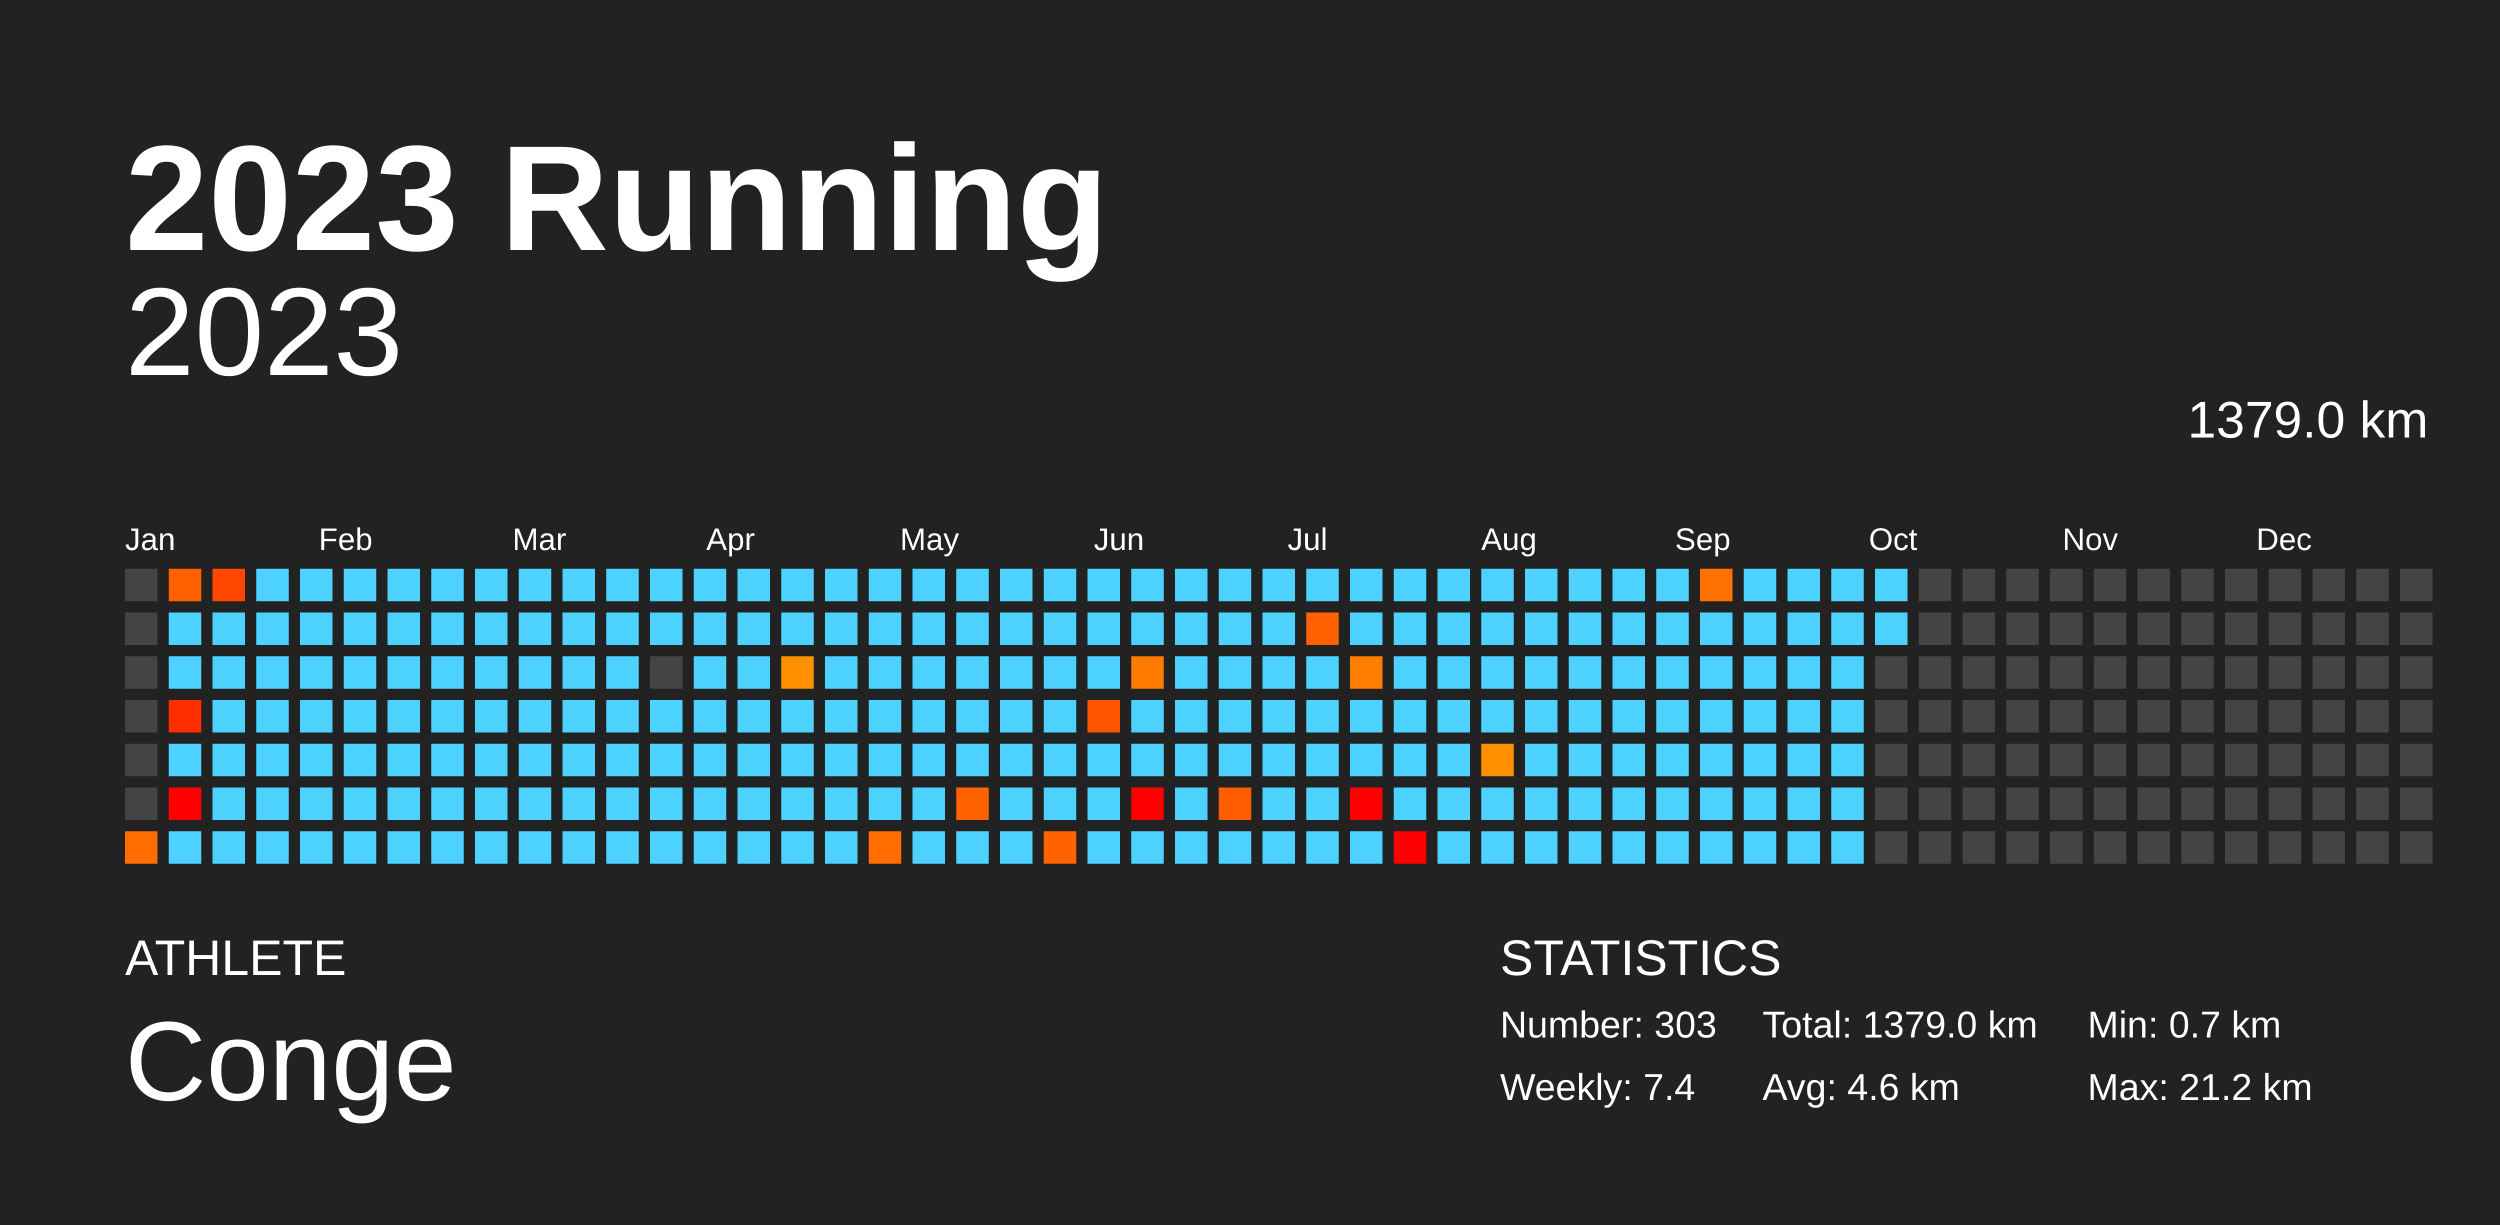
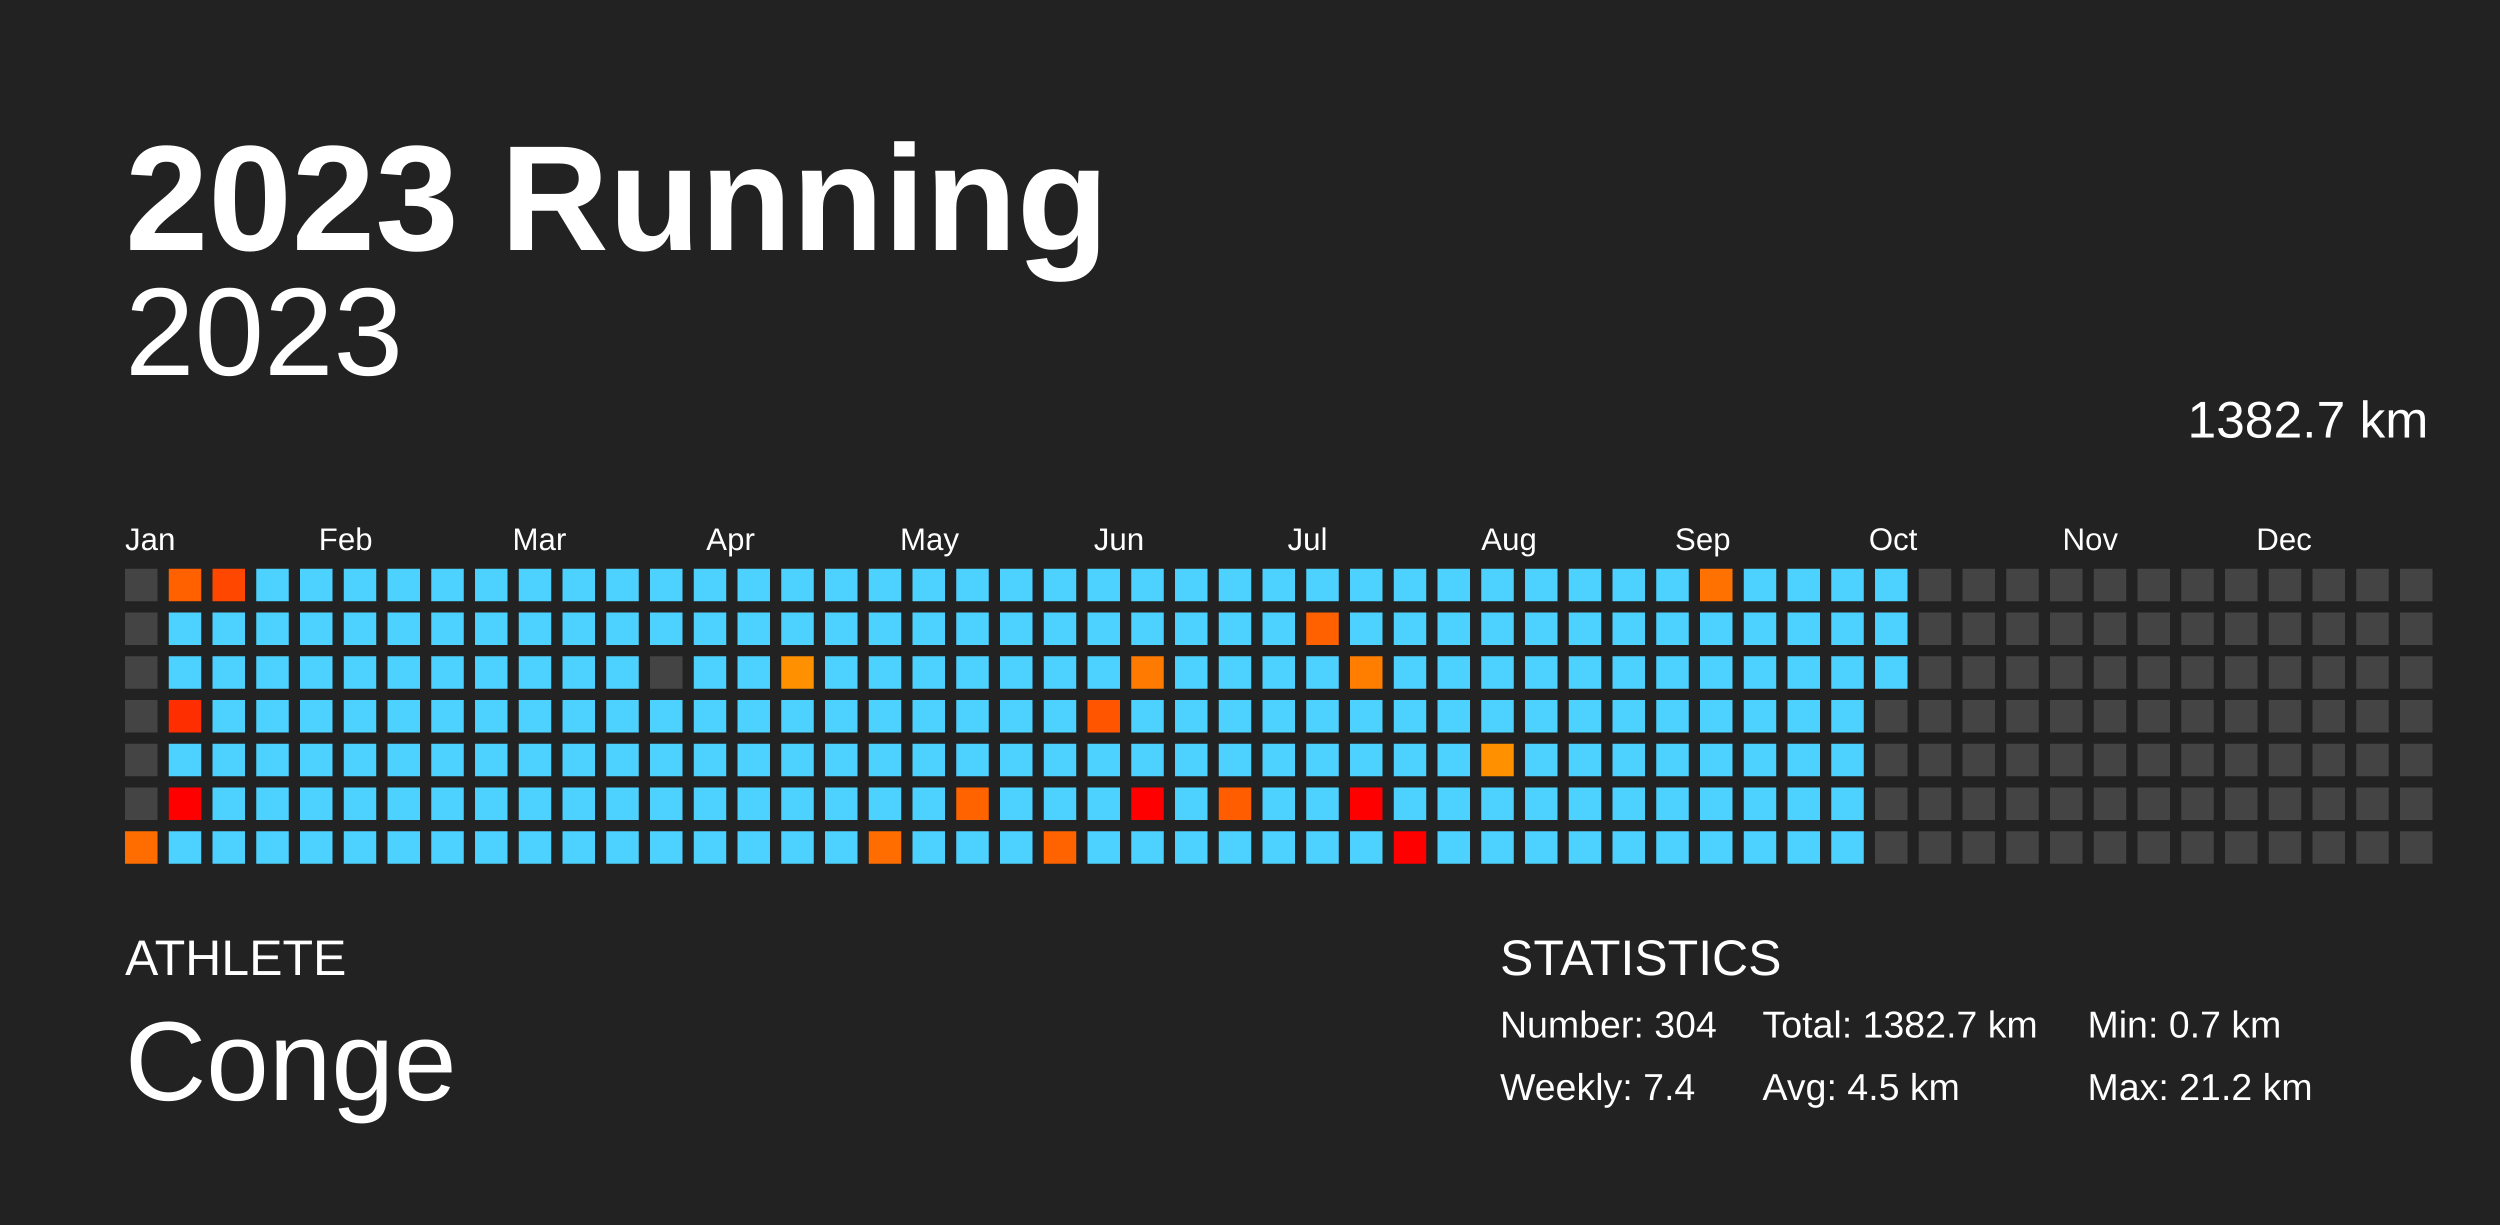
<svg xmlns="http://www.w3.org/2000/svg" baseProfile="full" height="98mm" version="1.1" viewBox="0,0,200,98" width="200mm">
  <defs />
  <rect fill="#222222" height="98" width="200" x="0" y="0" />
  <text fill="#FFFFFF" style="font-size:12px; font-family:Arial; font-weight:bold;" x="10" y="20">2023 Running</text>
  <text fill="#FFFFFF" style="font-size:4px; font-family:Arial" x="10" y="78">ATHLETE</text>
  <text fill="#FFFFFF" style="font-size:9px; font-family:Arial" x="10" y="88">Conge</text>
  <text fill="#FFFFFF" style="font-size:4px; font-family:Arial" x="120" y="78">STATISTICS</text>
-   <text fill="#FFFFFF" style="font-size:3px; font-family:Arial" x="120" y="83">Number: 303</text>
+   <text fill="#FFFFFF" style="font-size:3px; font-family:Arial" x="120" y="83">Number: 304</text>
  <text fill="#FFFFFF" style="font-size:3px; font-family:Arial" x="120" y="88">Weekly: 7.4</text>
-   <text fill="#FFFFFF" style="font-size:3px; font-family:Arial" x="141" y="83">Total: 1379.0 km</text>
-   <text fill="#FFFFFF" style="font-size:3px; font-family:Arial" x="141" y="88">Avg: 4.6 km</text>
+   <text fill="#FFFFFF" style="font-size:3px; font-family:Arial" x="141" y="83">Total: 1382.7 km</text>
+   <text fill="#FFFFFF" style="font-size:3px; font-family:Arial" x="141" y="88">Avg: 4.5 km</text>
  <text fill="#FFFFFF" style="font-size:3px; font-family:Arial" x="167" y="83">Min: 0.7 km</text>
  <text fill="#FFFFFF" style="font-size:3px; font-family:Arial" x="167" y="88">Max: 21.2 km</text>
  <text alignment-baseline="hanging" fill="#FFFFFF" style="font-size:10.0px; font-family:Arial;" x="10" y="30">2023</text>
-   <text alignment-baseline="hanging" fill="#FFFFFF" style="font-size:4.125px; font-family:Arial;" x="175" y="35">1379.0 km</text>
+   <text alignment-baseline="hanging" fill="#FFFFFF" style="font-size:4.125px; font-family:Arial;" x="175" y="35">1382.7 km</text>
  <text fill="#FFFFFF" style="font-size:2.5px; font-family:Arial" x="10.0" y="44">Jan</text>
  <text fill="#FFFFFF" style="font-size:2.5px; font-family:Arial" x="25.5" y="44">Feb</text>
  <text fill="#FFFFFF" style="font-size:2.5px; font-family:Arial" x="41.0" y="44">Mar</text>
  <text fill="#FFFFFF" style="font-size:2.5px; font-family:Arial" x="56.5" y="44">Apr</text>
  <text fill="#FFFFFF" style="font-size:2.5px; font-family:Arial" x="72.0" y="44">May</text>
  <text fill="#FFFFFF" style="font-size:2.5px; font-family:Arial" x="87.5" y="44">Jun</text>
  <text fill="#FFFFFF" style="font-size:2.5px; font-family:Arial" x="103.0" y="44">Jul</text>
  <text fill="#FFFFFF" style="font-size:2.5px; font-family:Arial" x="118.5" y="44">Aug</text>
  <text fill="#FFFFFF" style="font-size:2.5px; font-family:Arial" x="134.0" y="44">Sep</text>
  <text fill="#FFFFFF" style="font-size:2.5px; font-family:Arial" x="149.5" y="44">Oct</text>
  <text fill="#FFFFFF" style="font-size:2.5px; font-family:Arial" x="165.0" y="44">Nov</text>
  <text fill="#FFFFFF" style="font-size:2.5px; font-family:Arial" x="180.5" y="44">Dec</text>
  <rect fill="#444444" height="2.6" width="2.6" x="10.0" y="45.5" />
  <rect fill="#444444" height="2.6" width="2.6" x="10.0" y="49.0" />
  <rect fill="#444444" height="2.6" width="2.6" x="10.0" y="52.5" />
  <rect fill="#444444" height="2.6" width="2.6" x="10.0" y="56.0" />
  <rect fill="#444444" height="2.6" width="2.6" x="10.0" y="59.5" />
  <rect fill="#444444" height="2.6" width="2.6" x="10.0" y="63.0" />
  <rect fill="#ff6d00" height="2.6" width="2.6" x="10.0" y="66.5" />
  <rect fill="#ff6100" height="2.6" width="2.6" x="13.5" y="45.5" />
  <rect fill="#4dd2ff" height="2.6" width="2.6" x="13.5" y="49.0" />
  <rect fill="#4dd2ff" height="2.6" width="2.6" x="13.5" y="52.5" />
  <rect fill="#ff2e00" height="2.6" width="2.6" x="13.5" y="56.0" />
  <rect fill="#4dd2ff" height="2.6" width="2.6" x="13.5" y="59.5" />
  <rect fill="red" height="2.6" width="2.6" x="13.5" y="63.0" />
  <rect fill="#4dd2ff" height="2.6" width="2.6" x="13.5" y="66.5" />
  <rect fill="#ff4700" height="2.6" width="2.6" x="17.0" y="45.5" />
  <rect fill="#4dd2ff" height="2.6" width="2.6" x="17.0" y="49.0" />
  <rect fill="#4dd2ff" height="2.6" width="2.6" x="17.0" y="52.5" />
  <rect fill="#4dd2ff" height="2.6" width="2.6" x="17.0" y="56.0" />
  <rect fill="#4dd2ff" height="2.6" width="2.6" x="17.0" y="59.5" />
  <rect fill="#4dd2ff" height="2.6" width="2.6" x="17.0" y="63.0" />
  <rect fill="#4dd2ff" height="2.6" width="2.6" x="17.0" y="66.5" />
  <rect fill="#4dd2ff" height="2.6" width="2.6" x="20.5" y="45.5" />
  <rect fill="#4dd2ff" height="2.6" width="2.6" x="20.5" y="49.0" />
  <rect fill="#4dd2ff" height="2.6" width="2.6" x="20.5" y="52.5" />
  <rect fill="#4dd2ff" height="2.6" width="2.6" x="20.5" y="56.0" />
  <rect fill="#4dd2ff" height="2.6" width="2.6" x="20.5" y="59.5" />
  <rect fill="#4dd2ff" height="2.6" width="2.6" x="20.5" y="63.0" />
  <rect fill="#4dd2ff" height="2.6" width="2.6" x="20.5" y="66.5" />
  <rect fill="#4dd2ff" height="2.6" width="2.6" x="24.0" y="45.5" />
  <rect fill="#4dd2ff" height="2.6" width="2.6" x="24.0" y="49.0" />
  <rect fill="#4dd2ff" height="2.6" width="2.6" x="24.0" y="52.5" />
  <rect fill="#4dd2ff" height="2.6" width="2.6" x="24.0" y="56.0" />
  <rect fill="#4dd2ff" height="2.6" width="2.6" x="24.0" y="59.5" />
  <rect fill="#4dd2ff" height="2.6" width="2.6" x="24.0" y="63.0" />
  <rect fill="#4dd2ff" height="2.6" width="2.6" x="24.0" y="66.5" />
  <rect fill="#4dd2ff" height="2.6" width="2.6" x="27.5" y="45.5" />
  <rect fill="#4dd2ff" height="2.6" width="2.6" x="27.5" y="49.0" />
  <rect fill="#4dd2ff" height="2.6" width="2.6" x="27.5" y="52.5" />
  <rect fill="#4dd2ff" height="2.6" width="2.6" x="27.5" y="56.0" />
  <rect fill="#4dd2ff" height="2.6" width="2.6" x="27.5" y="59.5" />
  <rect fill="#4dd2ff" height="2.6" width="2.6" x="27.5" y="63.0" />
  <rect fill="#4dd2ff" height="2.6" width="2.6" x="27.5" y="66.5" />
  <rect fill="#4dd2ff" height="2.6" width="2.6" x="31.0" y="45.5" />
  <rect fill="#4dd2ff" height="2.6" width="2.6" x="31.0" y="49.0" />
  <rect fill="#4dd2ff" height="2.6" width="2.6" x="31.0" y="52.5" />
  <rect fill="#4dd2ff" height="2.6" width="2.6" x="31.0" y="56.0" />
  <rect fill="#4dd2ff" height="2.6" width="2.6" x="31.0" y="59.5" />
  <rect fill="#4dd2ff" height="2.6" width="2.6" x="31.0" y="63.0" />
  <rect fill="#4dd2ff" height="2.6" width="2.6" x="31.0" y="66.5" />
  <rect fill="#4dd2ff" height="2.6" width="2.6" x="34.5" y="45.5" />
  <rect fill="#4dd2ff" height="2.6" width="2.6" x="34.5" y="49.0" />
  <rect fill="#4dd2ff" height="2.6" width="2.6" x="34.5" y="52.5" />
  <rect fill="#4dd2ff" height="2.6" width="2.6" x="34.5" y="56.0" />
  <rect fill="#4dd2ff" height="2.6" width="2.6" x="34.5" y="59.5" />
  <rect fill="#4dd2ff" height="2.6" width="2.6" x="34.5" y="63.0" />
  <rect fill="#4dd2ff" height="2.6" width="2.6" x="34.5" y="66.5" />
  <rect fill="#4dd2ff" height="2.6" width="2.6" x="38.0" y="45.5" />
  <rect fill="#4dd2ff" height="2.6" width="2.6" x="38.0" y="49.0" />
  <rect fill="#4dd2ff" height="2.6" width="2.6" x="38.0" y="52.5" />
  <rect fill="#4dd2ff" height="2.6" width="2.6" x="38.0" y="56.0" />
  <rect fill="#4dd2ff" height="2.6" width="2.6" x="38.0" y="59.5" />
  <rect fill="#4dd2ff" height="2.6" width="2.6" x="38.0" y="63.0" />
  <rect fill="#4dd2ff" height="2.6" width="2.6" x="38.0" y="66.5" />
  <rect fill="#4dd2ff" height="2.6" width="2.6" x="41.5" y="45.5" />
  <rect fill="#4dd2ff" height="2.6" width="2.6" x="41.5" y="49.0" />
  <rect fill="#4dd2ff" height="2.6" width="2.6" x="41.5" y="52.5" />
  <rect fill="#4dd2ff" height="2.6" width="2.6" x="41.5" y="56.0" />
  <rect fill="#4dd2ff" height="2.6" width="2.6" x="41.5" y="59.5" />
  <rect fill="#4dd2ff" height="2.6" width="2.6" x="41.5" y="63.0" />
  <rect fill="#4dd2ff" height="2.6" width="2.6" x="41.5" y="66.5" />
  <rect fill="#4dd2ff" height="2.6" width="2.6" x="45.0" y="45.5" />
  <rect fill="#4dd2ff" height="2.6" width="2.6" x="45.0" y="49.0" />
  <rect fill="#4dd2ff" height="2.6" width="2.6" x="45.0" y="52.5" />
  <rect fill="#4dd2ff" height="2.6" width="2.6" x="45.0" y="56.0" />
  <rect fill="#4dd2ff" height="2.6" width="2.6" x="45.0" y="59.5" />
  <rect fill="#4dd2ff" height="2.6" width="2.6" x="45.0" y="63.0" />
  <rect fill="#4dd2ff" height="2.6" width="2.6" x="45.0" y="66.5" />
  <rect fill="#4dd2ff" height="2.6" width="2.6" x="48.5" y="45.5" />
  <rect fill="#4dd2ff" height="2.6" width="2.6" x="48.5" y="49.0" />
  <rect fill="#4dd2ff" height="2.6" width="2.6" x="48.5" y="52.5" />
  <rect fill="#4dd2ff" height="2.6" width="2.6" x="48.5" y="56.0" />
  <rect fill="#4dd2ff" height="2.6" width="2.6" x="48.5" y="59.5" />
  <rect fill="#4dd2ff" height="2.6" width="2.6" x="48.5" y="63.0" />
  <rect fill="#4dd2ff" height="2.6" width="2.6" x="48.5" y="66.5" />
  <rect fill="#4dd2ff" height="2.6" width="2.6" x="52.0" y="45.5" />
  <rect fill="#4dd2ff" height="2.6" width="2.6" x="52.0" y="49.0" />
  <rect fill="#444444" height="2.6" width="2.6" x="52.0" y="52.5" />
  <rect fill="#4dd2ff" height="2.6" width="2.6" x="52.0" y="56.0" />
  <rect fill="#4dd2ff" height="2.6" width="2.6" x="52.0" y="59.5" />
  <rect fill="#4dd2ff" height="2.6" width="2.6" x="52.0" y="63.0" />
  <rect fill="#4dd2ff" height="2.6" width="2.6" x="52.0" y="66.5" />
  <rect fill="#4dd2ff" height="2.6" width="2.6" x="55.5" y="45.5" />
  <rect fill="#4dd2ff" height="2.6" width="2.6" x="55.5" y="49.0" />
  <rect fill="#4dd2ff" height="2.6" width="2.6" x="55.5" y="52.5" />
  <rect fill="#4dd2ff" height="2.6" width="2.6" x="55.5" y="56.0" />
  <rect fill="#4dd2ff" height="2.6" width="2.6" x="55.5" y="59.5" />
  <rect fill="#4dd2ff" height="2.6" width="2.6" x="55.5" y="63.0" />
  <rect fill="#4dd2ff" height="2.6" width="2.6" x="55.5" y="66.5" />
  <rect fill="#4dd2ff" height="2.6" width="2.6" x="59.0" y="45.5" />
  <rect fill="#4dd2ff" height="2.6" width="2.6" x="59.0" y="49.0" />
  <rect fill="#4dd2ff" height="2.6" width="2.6" x="59.0" y="52.5" />
  <rect fill="#4dd2ff" height="2.6" width="2.6" x="59.0" y="56.0" />
  <rect fill="#4dd2ff" height="2.6" width="2.6" x="59.0" y="59.5" />
  <rect fill="#4dd2ff" height="2.6" width="2.6" x="59.0" y="63.0" />
  <rect fill="#4dd2ff" height="2.6" width="2.6" x="59.0" y="66.5" />
  <rect fill="#4dd2ff" height="2.6" width="2.6" x="62.5" y="45.5" />
  <rect fill="#4dd2ff" height="2.6" width="2.6" x="62.5" y="49.0" />
  <rect fill="#ff9100" height="2.6" width="2.6" x="62.5" y="52.5" />
  <rect fill="#4dd2ff" height="2.6" width="2.6" x="62.5" y="56.0" />
  <rect fill="#4dd2ff" height="2.6" width="2.6" x="62.5" y="59.5" />
  <rect fill="#4dd2ff" height="2.6" width="2.6" x="62.5" y="63.0" />
  <rect fill="#4dd2ff" height="2.6" width="2.6" x="62.5" y="66.5" />
  <rect fill="#4dd2ff" height="2.6" width="2.6" x="66.0" y="45.5" />
  <rect fill="#4dd2ff" height="2.6" width="2.6" x="66.0" y="49.0" />
  <rect fill="#4dd2ff" height="2.6" width="2.6" x="66.0" y="52.5" />
  <rect fill="#4dd2ff" height="2.6" width="2.6" x="66.0" y="56.0" />
  <rect fill="#4dd2ff" height="2.6" width="2.6" x="66.0" y="59.5" />
  <rect fill="#4dd2ff" height="2.6" width="2.6" x="66.0" y="63.0" />
  <rect fill="#4dd2ff" height="2.6" width="2.6" x="66.0" y="66.5" />
  <rect fill="#4dd2ff" height="2.6" width="2.6" x="69.5" y="45.5" />
  <rect fill="#4dd2ff" height="2.6" width="2.6" x="69.5" y="49.0" />
  <rect fill="#4dd2ff" height="2.6" width="2.6" x="69.5" y="52.5" />
  <rect fill="#4dd2ff" height="2.6" width="2.6" x="69.5" y="56.0" />
  <rect fill="#4dd2ff" height="2.6" width="2.6" x="69.5" y="59.5" />
  <rect fill="#4dd2ff" height="2.6" width="2.6" x="69.5" y="63.0" />
  <rect fill="#ff6d00" height="2.6" width="2.6" x="69.5" y="66.5" />
  <rect fill="#4dd2ff" height="2.6" width="2.6" x="73.0" y="45.5" />
  <rect fill="#4dd2ff" height="2.6" width="2.6" x="73.0" y="49.0" />
  <rect fill="#4dd2ff" height="2.6" width="2.6" x="73.0" y="52.5" />
  <rect fill="#4dd2ff" height="2.6" width="2.6" x="73.0" y="56.0" />
  <rect fill="#4dd2ff" height="2.6" width="2.6" x="73.0" y="59.5" />
  <rect fill="#4dd2ff" height="2.6" width="2.6" x="73.0" y="63.0" />
  <rect fill="#4dd2ff" height="2.6" width="2.6" x="73.0" y="66.5" />
  <rect fill="#4dd2ff" height="2.6" width="2.6" x="76.5" y="45.5" />
  <rect fill="#4dd2ff" height="2.6" width="2.6" x="76.5" y="49.0" />
  <rect fill="#4dd2ff" height="2.6" width="2.6" x="76.5" y="52.5" />
  <rect fill="#4dd2ff" height="2.6" width="2.6" x="76.5" y="56.0" />
  <rect fill="#4dd2ff" height="2.6" width="2.6" x="76.5" y="59.5" />
  <rect fill="#ff6300" height="2.6" width="2.6" x="76.5" y="63.0" />
  <rect fill="#4dd2ff" height="2.6" width="2.6" x="76.5" y="66.5" />
  <rect fill="#4dd2ff" height="2.6" width="2.6" x="80.0" y="45.5" />
  <rect fill="#4dd2ff" height="2.6" width="2.6" x="80.0" y="49.0" />
  <rect fill="#4dd2ff" height="2.6" width="2.6" x="80.0" y="52.5" />
  <rect fill="#4dd2ff" height="2.6" width="2.6" x="80.0" y="56.0" />
  <rect fill="#4dd2ff" height="2.6" width="2.6" x="80.0" y="59.5" />
  <rect fill="#4dd2ff" height="2.6" width="2.6" x="80.0" y="63.0" />
  <rect fill="#4dd2ff" height="2.6" width="2.6" x="80.0" y="66.5" />
  <rect fill="#4dd2ff" height="2.6" width="2.6" x="83.5" y="45.5" />
  <rect fill="#4dd2ff" height="2.6" width="2.6" x="83.5" y="49.0" />
  <rect fill="#4dd2ff" height="2.6" width="2.6" x="83.5" y="52.5" />
  <rect fill="#4dd2ff" height="2.6" width="2.6" x="83.5" y="56.0" />
  <rect fill="#4dd2ff" height="2.6" width="2.6" x="83.5" y="59.5" />
  <rect fill="#4dd2ff" height="2.6" width="2.6" x="83.5" y="63.0" />
  <rect fill="#ff6300" height="2.6" width="2.6" x="83.5" y="66.5" />
  <rect fill="#4dd2ff" height="2.6" width="2.6" x="87.0" y="45.5" />
  <rect fill="#4dd2ff" height="2.6" width="2.6" x="87.0" y="49.0" />
  <rect fill="#4dd2ff" height="2.6" width="2.6" x="87.0" y="52.5" />
  <rect fill="#ff5500" height="2.6" width="2.6" x="87.0" y="56.0" />
  <rect fill="#4dd2ff" height="2.6" width="2.6" x="87.0" y="59.5" />
  <rect fill="#4dd2ff" height="2.6" width="2.6" x="87.0" y="63.0" />
  <rect fill="#4dd2ff" height="2.6" width="2.6" x="87.0" y="66.5" />
  <rect fill="#4dd2ff" height="2.6" width="2.6" x="90.5" y="45.5" />
  <rect fill="#4dd2ff" height="2.6" width="2.6" x="90.5" y="49.0" />
  <rect fill="#ff7a00" height="2.6" width="2.6" x="90.5" y="52.5" />
  <rect fill="#4dd2ff" height="2.6" width="2.6" x="90.5" y="56.0" />
  <rect fill="#4dd2ff" height="2.6" width="2.6" x="90.5" y="59.5" />
  <rect fill="red" height="2.6" width="2.6" x="90.5" y="63.0" />
  <rect fill="#4dd2ff" height="2.6" width="2.6" x="90.5" y="66.5" />
  <rect fill="#4dd2ff" height="2.6" width="2.6" x="94.0" y="45.5" />
  <rect fill="#4dd2ff" height="2.6" width="2.6" x="94.0" y="49.0" />
  <rect fill="#4dd2ff" height="2.6" width="2.6" x="94.0" y="52.5" />
  <rect fill="#4dd2ff" height="2.6" width="2.6" x="94.0" y="56.0" />
  <rect fill="#4dd2ff" height="2.6" width="2.6" x="94.0" y="59.5" />
  <rect fill="#4dd2ff" height="2.6" width="2.6" x="94.0" y="63.0" />
  <rect fill="#4dd2ff" height="2.6" width="2.6" x="94.0" y="66.5" />
  <rect fill="#4dd2ff" height="2.6" width="2.6" x="97.5" y="45.5" />
  <rect fill="#4dd2ff" height="2.6" width="2.6" x="97.5" y="49.0" />
  <rect fill="#4dd2ff" height="2.6" width="2.6" x="97.5" y="52.5" />
  <rect fill="#4dd2ff" height="2.6" width="2.6" x="97.5" y="56.0" />
  <rect fill="#4dd2ff" height="2.6" width="2.6" x="97.5" y="59.5" />
  <rect fill="#ff5d00" height="2.6" width="2.6" x="97.5" y="63.0" />
  <rect fill="#4dd2ff" height="2.6" width="2.6" x="97.5" y="66.5" />
  <rect fill="#4dd2ff" height="2.6" width="2.6" x="101.0" y="45.5" />
  <rect fill="#4dd2ff" height="2.6" width="2.6" x="101.0" y="49.0" />
  <rect fill="#4dd2ff" height="2.6" width="2.6" x="101.0" y="52.5" />
  <rect fill="#4dd2ff" height="2.6" width="2.6" x="101.0" y="56.0" />
  <rect fill="#4dd2ff" height="2.6" width="2.6" x="101.0" y="59.5" />
  <rect fill="#4dd2ff" height="2.6" width="2.6" x="101.0" y="63.0" />
  <rect fill="#4dd2ff" height="2.6" width="2.6" x="101.0" y="66.5" />
  <rect fill="#4dd2ff" height="2.6" width="2.6" x="104.5" y="45.5" />
  <rect fill="#ff6000" height="2.6" width="2.6" x="104.5" y="49.0" />
  <rect fill="#4dd2ff" height="2.6" width="2.6" x="104.5" y="52.5" />
  <rect fill="#4dd2ff" height="2.6" width="2.6" x="104.5" y="56.0" />
  <rect fill="#4dd2ff" height="2.6" width="2.6" x="104.5" y="59.5" />
  <rect fill="#4dd2ff" height="2.6" width="2.6" x="104.5" y="63.0" />
  <rect fill="#4dd2ff" height="2.6" width="2.6" x="104.5" y="66.5" />
  <rect fill="#4dd2ff" height="2.6" width="2.6" x="108.0" y="45.5" />
  <rect fill="#4dd2ff" height="2.6" width="2.6" x="108.0" y="49.0" />
  <rect fill="#ff7e00" height="2.6" width="2.6" x="108.0" y="52.5" />
  <rect fill="#4dd2ff" height="2.6" width="2.6" x="108.0" y="56.0" />
  <rect fill="#4dd2ff" height="2.6" width="2.6" x="108.0" y="59.5" />
  <rect fill="red" height="2.6" width="2.6" x="108.0" y="63.0" />
  <rect fill="#4dd2ff" height="2.6" width="2.6" x="108.0" y="66.5" />
  <rect fill="#4dd2ff" height="2.6" width="2.6" x="111.5" y="45.5" />
  <rect fill="#4dd2ff" height="2.6" width="2.6" x="111.5" y="49.0" />
  <rect fill="#4dd2ff" height="2.6" width="2.6" x="111.5" y="52.5" />
  <rect fill="#4dd2ff" height="2.6" width="2.6" x="111.5" y="56.0" />
  <rect fill="#4dd2ff" height="2.6" width="2.6" x="111.5" y="59.5" />
  <rect fill="#4dd2ff" height="2.6" width="2.6" x="111.5" y="63.0" />
  <rect fill="red" height="2.6" width="2.6" x="111.5" y="66.5" />
  <rect fill="#4dd2ff" height="2.6" width="2.6" x="115.0" y="45.5" />
  <rect fill="#4dd2ff" height="2.6" width="2.6" x="115.0" y="49.0" />
  <rect fill="#4dd2ff" height="2.6" width="2.6" x="115.0" y="52.5" />
  <rect fill="#4dd2ff" height="2.6" width="2.6" x="115.0" y="56.0" />
  <rect fill="#4dd2ff" height="2.6" width="2.6" x="115.0" y="59.5" />
  <rect fill="#4dd2ff" height="2.6" width="2.6" x="115.0" y="63.0" />
  <rect fill="#4dd2ff" height="2.6" width="2.6" x="115.0" y="66.5" />
  <rect fill="#4dd2ff" height="2.6" width="2.6" x="118.5" y="45.5" />
  <rect fill="#4dd2ff" height="2.6" width="2.6" x="118.5" y="49.0" />
  <rect fill="#4dd2ff" height="2.6" width="2.6" x="118.5" y="52.5" />
  <rect fill="#4dd2ff" height="2.6" width="2.6" x="118.5" y="56.0" />
  <rect fill="#ff9000" height="2.6" width="2.6" x="118.5" y="59.5" />
  <rect fill="#4dd2ff" height="2.6" width="2.6" x="118.5" y="63.0" />
  <rect fill="#4dd2ff" height="2.6" width="2.6" x="118.5" y="66.5" />
  <rect fill="#4dd2ff" height="2.6" width="2.6" x="122.0" y="45.5" />
  <rect fill="#4dd2ff" height="2.6" width="2.6" x="122.0" y="49.0" />
  <rect fill="#4dd2ff" height="2.6" width="2.6" x="122.0" y="52.5" />
  <rect fill="#4dd2ff" height="2.6" width="2.6" x="122.0" y="56.0" />
  <rect fill="#4dd2ff" height="2.6" width="2.6" x="122.0" y="59.5" />
  <rect fill="#4dd2ff" height="2.6" width="2.6" x="122.0" y="63.0" />
  <rect fill="#4dd2ff" height="2.6" width="2.6" x="122.0" y="66.5" />
  <rect fill="#4dd2ff" height="2.6" width="2.6" x="125.5" y="45.5" />
  <rect fill="#4dd2ff" height="2.6" width="2.6" x="125.5" y="49.0" />
  <rect fill="#4dd2ff" height="2.6" width="2.6" x="125.5" y="52.5" />
  <rect fill="#4dd2ff" height="2.6" width="2.6" x="125.5" y="56.0" />
  <rect fill="#4dd2ff" height="2.6" width="2.6" x="125.5" y="59.5" />
  <rect fill="#4dd2ff" height="2.6" width="2.6" x="125.5" y="63.0" />
  <rect fill="#4dd2ff" height="2.6" width="2.6" x="125.5" y="66.5" />
  <rect fill="#4dd2ff" height="2.6" width="2.6" x="129.0" y="45.5" />
  <rect fill="#4dd2ff" height="2.6" width="2.6" x="129.0" y="49.0" />
  <rect fill="#4dd2ff" height="2.6" width="2.6" x="129.0" y="52.5" />
  <rect fill="#4dd2ff" height="2.6" width="2.6" x="129.0" y="56.0" />
  <rect fill="#4dd2ff" height="2.6" width="2.6" x="129.0" y="59.5" />
  <rect fill="#4dd2ff" height="2.6" width="2.6" x="129.0" y="63.0" />
  <rect fill="#4dd2ff" height="2.6" width="2.6" x="129.0" y="66.5" />
  <rect fill="#4dd2ff" height="2.6" width="2.6" x="132.5" y="45.5" />
  <rect fill="#4dd2ff" height="2.6" width="2.6" x="132.5" y="49.0" />
  <rect fill="#4dd2ff" height="2.6" width="2.6" x="132.5" y="52.5" />
  <rect fill="#4dd2ff" height="2.6" width="2.6" x="132.5" y="56.0" />
  <rect fill="#4dd2ff" height="2.6" width="2.6" x="132.5" y="59.5" />
  <rect fill="#4dd2ff" height="2.6" width="2.6" x="132.5" y="63.0" />
  <rect fill="#4dd2ff" height="2.6" width="2.6" x="132.5" y="66.5" />
  <rect fill="#ff7100" height="2.6" width="2.6" x="136.0" y="45.5" />
  <rect fill="#4dd2ff" height="2.6" width="2.6" x="136.0" y="49.0" />
  <rect fill="#4dd2ff" height="2.6" width="2.6" x="136.0" y="52.5" />
  <rect fill="#4dd2ff" height="2.6" width="2.6" x="136.0" y="56.0" />
  <rect fill="#4dd2ff" height="2.6" width="2.6" x="136.0" y="59.5" />
  <rect fill="#4dd2ff" height="2.6" width="2.6" x="136.0" y="63.0" />
  <rect fill="#4dd2ff" height="2.6" width="2.6" x="136.0" y="66.5" />
  <rect fill="#4dd2ff" height="2.6" width="2.6" x="139.5" y="45.5" />
  <rect fill="#4dd2ff" height="2.6" width="2.6" x="139.5" y="49.0" />
  <rect fill="#4dd2ff" height="2.6" width="2.6" x="139.5" y="52.5" />
  <rect fill="#4dd2ff" height="2.6" width="2.6" x="139.5" y="56.0" />
  <rect fill="#4dd2ff" height="2.6" width="2.6" x="139.5" y="59.5" />
  <rect fill="#4dd2ff" height="2.6" width="2.6" x="139.5" y="63.0" />
  <rect fill="#4dd2ff" height="2.6" width="2.6" x="139.5" y="66.5" />
  <rect fill="#4dd2ff" height="2.6" width="2.6" x="143.0" y="45.5" />
  <rect fill="#4dd2ff" height="2.6" width="2.6" x="143.0" y="49.0" />
  <rect fill="#4dd2ff" height="2.6" width="2.6" x="143.0" y="52.5" />
  <rect fill="#4dd2ff" height="2.6" width="2.6" x="143.0" y="56.0" />
  <rect fill="#4dd2ff" height="2.6" width="2.6" x="143.0" y="59.5" />
  <rect fill="#4dd2ff" height="2.6" width="2.6" x="143.0" y="63.0" />
  <rect fill="#4dd2ff" height="2.6" width="2.6" x="143.0" y="66.5" />
  <rect fill="#4dd2ff" height="2.6" width="2.6" x="146.5" y="45.5" />
  <rect fill="#4dd2ff" height="2.6" width="2.6" x="146.5" y="49.0" />
  <rect fill="#4dd2ff" height="2.6" width="2.6" x="146.5" y="52.5" />
  <rect fill="#4dd2ff" height="2.6" width="2.6" x="146.5" y="56.0" />
  <rect fill="#4dd2ff" height="2.6" width="2.6" x="146.5" y="59.5" />
  <rect fill="#4dd2ff" height="2.6" width="2.6" x="146.5" y="63.0" />
  <rect fill="#4dd2ff" height="2.6" width="2.6" x="146.5" y="66.5" />
  <rect fill="#4dd2ff" height="2.6" width="2.6" x="150.0" y="45.5" />
  <rect fill="#4dd2ff" height="2.6" width="2.6" x="150.0" y="49.0" />
-   <rect fill="#444444" height="2.6" width="2.6" x="150.0" y="52.5" />
+   <rect fill="#4dd2ff" height="2.6" width="2.6" x="150.0" y="52.5" />
  <rect fill="#444444" height="2.6" width="2.6" x="150.0" y="56.0" />
  <rect fill="#444444" height="2.6" width="2.6" x="150.0" y="59.5" />
  <rect fill="#444444" height="2.6" width="2.6" x="150.0" y="63.0" />
  <rect fill="#444444" height="2.6" width="2.6" x="150.0" y="66.5" />
  <rect fill="#444444" height="2.6" width="2.6" x="153.5" y="45.5" />
  <rect fill="#444444" height="2.6" width="2.6" x="153.5" y="49.0" />
  <rect fill="#444444" height="2.6" width="2.6" x="153.5" y="52.5" />
  <rect fill="#444444" height="2.6" width="2.6" x="153.5" y="56.0" />
  <rect fill="#444444" height="2.6" width="2.6" x="153.5" y="59.5" />
  <rect fill="#444444" height="2.6" width="2.6" x="153.5" y="63.0" />
  <rect fill="#444444" height="2.6" width="2.6" x="153.5" y="66.5" />
  <rect fill="#444444" height="2.6" width="2.6" x="157.0" y="45.5" />
  <rect fill="#444444" height="2.6" width="2.6" x="157.0" y="49.0" />
  <rect fill="#444444" height="2.6" width="2.6" x="157.0" y="52.5" />
  <rect fill="#444444" height="2.6" width="2.6" x="157.0" y="56.0" />
  <rect fill="#444444" height="2.6" width="2.6" x="157.0" y="59.5" />
  <rect fill="#444444" height="2.6" width="2.6" x="157.0" y="63.0" />
  <rect fill="#444444" height="2.6" width="2.6" x="157.0" y="66.5" />
  <rect fill="#444444" height="2.6" width="2.6" x="160.5" y="45.5" />
  <rect fill="#444444" height="2.6" width="2.6" x="160.5" y="49.0" />
  <rect fill="#444444" height="2.6" width="2.6" x="160.5" y="52.5" />
  <rect fill="#444444" height="2.6" width="2.6" x="160.5" y="56.0" />
  <rect fill="#444444" height="2.6" width="2.6" x="160.5" y="59.5" />
  <rect fill="#444444" height="2.6" width="2.6" x="160.5" y="63.0" />
  <rect fill="#444444" height="2.6" width="2.6" x="160.5" y="66.5" />
  <rect fill="#444444" height="2.6" width="2.6" x="164.0" y="45.5" />
  <rect fill="#444444" height="2.6" width="2.6" x="164.0" y="49.0" />
  <rect fill="#444444" height="2.6" width="2.6" x="164.0" y="52.5" />
  <rect fill="#444444" height="2.6" width="2.6" x="164.0" y="56.0" />
  <rect fill="#444444" height="2.6" width="2.6" x="164.0" y="59.5" />
  <rect fill="#444444" height="2.6" width="2.6" x="164.0" y="63.0" />
  <rect fill="#444444" height="2.6" width="2.6" x="164.0" y="66.5" />
  <rect fill="#444444" height="2.6" width="2.6" x="167.5" y="45.5" />
  <rect fill="#444444" height="2.6" width="2.6" x="167.5" y="49.0" />
  <rect fill="#444444" height="2.6" width="2.6" x="167.5" y="52.5" />
  <rect fill="#444444" height="2.6" width="2.6" x="167.5" y="56.0" />
  <rect fill="#444444" height="2.6" width="2.6" x="167.5" y="59.5" />
  <rect fill="#444444" height="2.6" width="2.6" x="167.5" y="63.0" />
  <rect fill="#444444" height="2.6" width="2.6" x="167.5" y="66.5" />
  <rect fill="#444444" height="2.6" width="2.6" x="171.0" y="45.5" />
  <rect fill="#444444" height="2.6" width="2.6" x="171.0" y="49.0" />
  <rect fill="#444444" height="2.6" width="2.6" x="171.0" y="52.5" />
  <rect fill="#444444" height="2.6" width="2.6" x="171.0" y="56.0" />
  <rect fill="#444444" height="2.6" width="2.6" x="171.0" y="59.5" />
  <rect fill="#444444" height="2.6" width="2.6" x="171.0" y="63.0" />
  <rect fill="#444444" height="2.6" width="2.6" x="171.0" y="66.5" />
  <rect fill="#444444" height="2.6" width="2.6" x="174.5" y="45.5" />
  <rect fill="#444444" height="2.6" width="2.6" x="174.5" y="49.0" />
  <rect fill="#444444" height="2.6" width="2.6" x="174.5" y="52.5" />
  <rect fill="#444444" height="2.6" width="2.6" x="174.5" y="56.0" />
  <rect fill="#444444" height="2.6" width="2.6" x="174.5" y="59.5" />
  <rect fill="#444444" height="2.6" width="2.6" x="174.5" y="63.0" />
  <rect fill="#444444" height="2.6" width="2.6" x="174.5" y="66.5" />
  <rect fill="#444444" height="2.6" width="2.6" x="178.0" y="45.5" />
  <rect fill="#444444" height="2.6" width="2.6" x="178.0" y="49.0" />
  <rect fill="#444444" height="2.6" width="2.6" x="178.0" y="52.5" />
  <rect fill="#444444" height="2.6" width="2.6" x="178.0" y="56.0" />
  <rect fill="#444444" height="2.6" width="2.6" x="178.0" y="59.5" />
  <rect fill="#444444" height="2.6" width="2.6" x="178.0" y="63.0" />
  <rect fill="#444444" height="2.6" width="2.6" x="178.0" y="66.5" />
  <rect fill="#444444" height="2.6" width="2.6" x="181.5" y="45.5" />
  <rect fill="#444444" height="2.6" width="2.6" x="181.5" y="49.0" />
  <rect fill="#444444" height="2.6" width="2.6" x="181.5" y="52.5" />
  <rect fill="#444444" height="2.6" width="2.6" x="181.5" y="56.0" />
  <rect fill="#444444" height="2.6" width="2.6" x="181.5" y="59.5" />
  <rect fill="#444444" height="2.6" width="2.6" x="181.5" y="63.0" />
  <rect fill="#444444" height="2.6" width="2.6" x="181.5" y="66.5" />
  <rect fill="#444444" height="2.6" width="2.6" x="185.0" y="45.5" />
  <rect fill="#444444" height="2.6" width="2.6" x="185.0" y="49.0" />
  <rect fill="#444444" height="2.6" width="2.6" x="185.0" y="52.5" />
  <rect fill="#444444" height="2.6" width="2.6" x="185.0" y="56.0" />
  <rect fill="#444444" height="2.6" width="2.6" x="185.0" y="59.5" />
  <rect fill="#444444" height="2.6" width="2.6" x="185.0" y="63.0" />
  <rect fill="#444444" height="2.6" width="2.6" x="185.0" y="66.5" />
  <rect fill="#444444" height="2.6" width="2.6" x="188.5" y="45.5" />
  <rect fill="#444444" height="2.6" width="2.6" x="188.5" y="49.0" />
  <rect fill="#444444" height="2.6" width="2.6" x="188.5" y="52.5" />
  <rect fill="#444444" height="2.6" width="2.6" x="188.5" y="56.0" />
  <rect fill="#444444" height="2.6" width="2.6" x="188.5" y="59.5" />
  <rect fill="#444444" height="2.6" width="2.6" x="188.5" y="63.0" />
  <rect fill="#444444" height="2.6" width="2.6" x="188.5" y="66.5" />
  <rect fill="#444444" height="2.6" width="2.6" x="192.0" y="45.5" />
  <rect fill="#444444" height="2.6" width="2.6" x="192.0" y="49.0" />
  <rect fill="#444444" height="2.6" width="2.6" x="192.0" y="52.5" />
  <rect fill="#444444" height="2.6" width="2.6" x="192.0" y="56.0" />
  <rect fill="#444444" height="2.6" width="2.6" x="192.0" y="59.5" />
  <rect fill="#444444" height="2.6" width="2.6" x="192.0" y="63.0" />
  <rect fill="#444444" height="2.6" width="2.6" x="192.0" y="66.5" />
</svg>
